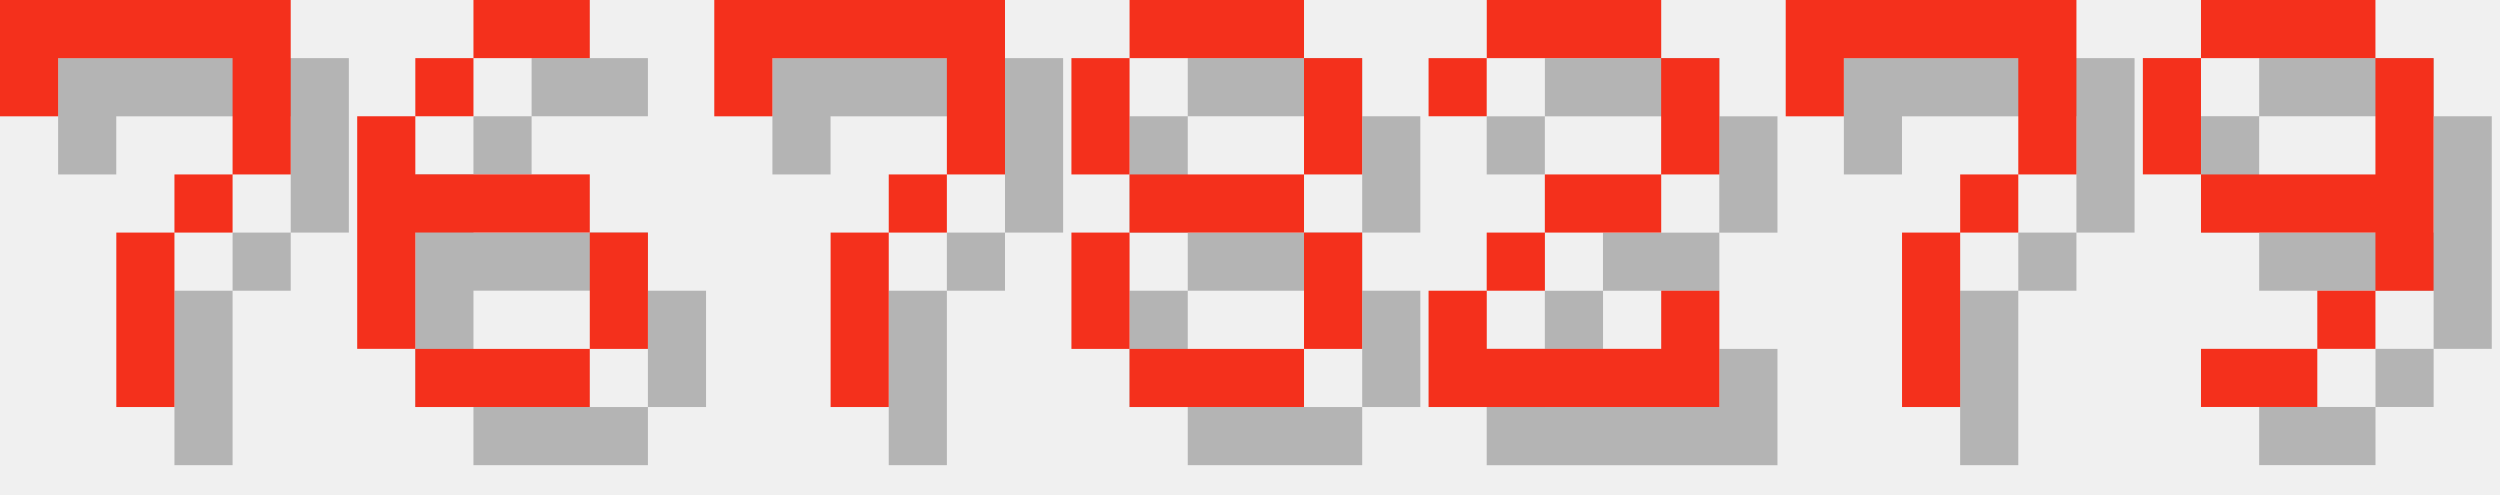
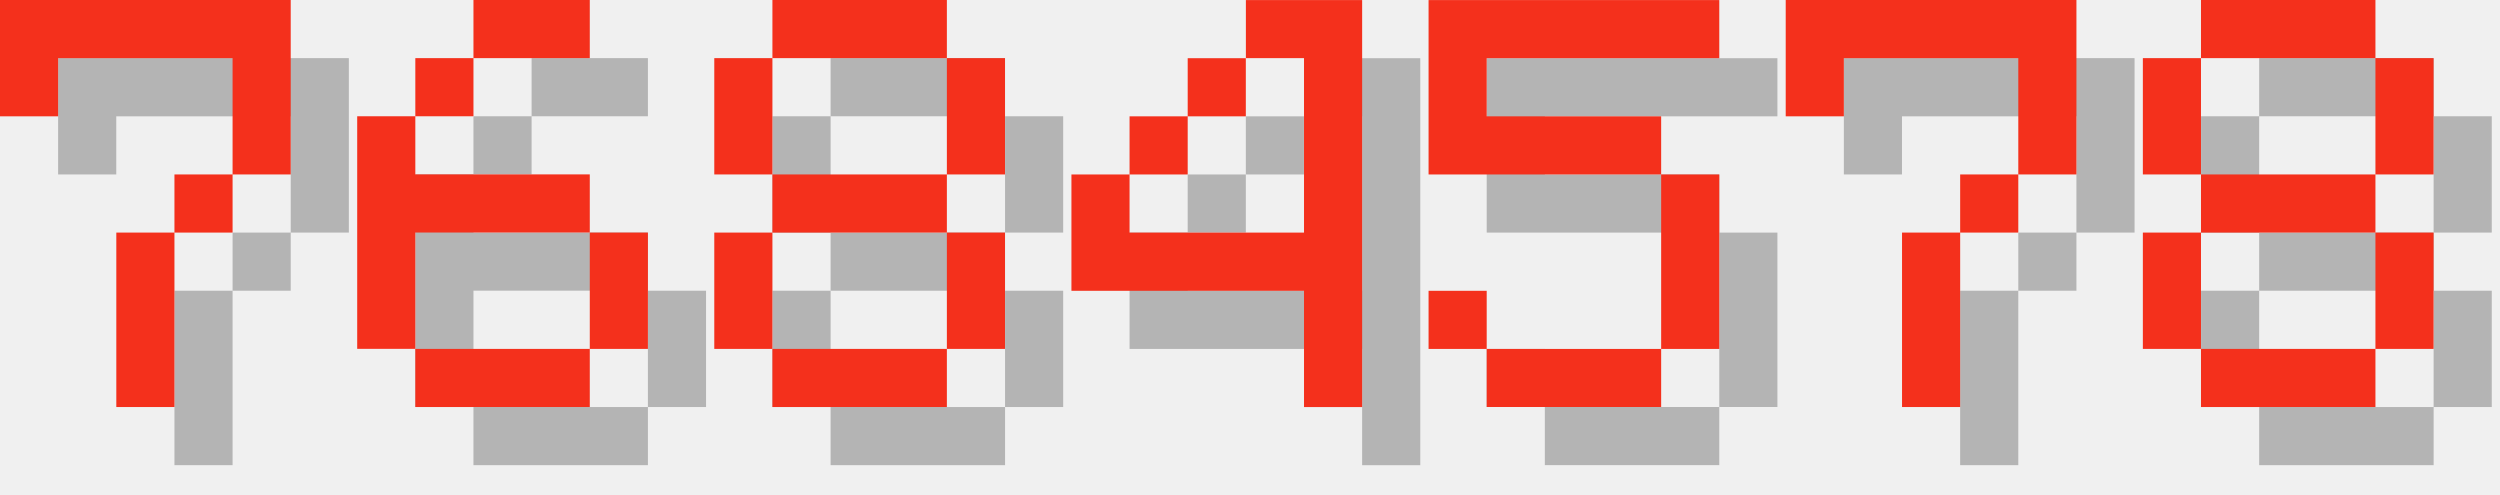
<svg xmlns="http://www.w3.org/2000/svg" version="1.1" width="182.0" height="36">
  <style>
        .text-foreground {
            fill: #F4301C;
        }
        .text-shadow {
            fill: #000000;
            fill-opacity: 0.25;
        }
    </style>
  <g class="digit" id="digit_7" transform="translate(0.0, 0), scale(4)">
    <path id="digit_7_shadow" class="text-shadow" d="m1.058 1.058 2e-6 2.117h1.058v-1.058h3.175v1.058l2e-7 1.058h-1.058v1.058h-1.058l4e-7 3.175 1.058 1e-7v-3.175h1.058v-1.058h1.058l5e-7 -1.058v-2.117z" fill-opacity=".5" style="paint-order:stroke fill markers" />
    <path id="digit_7_fg" class="text-foreground" d="m0 0 2e-6 2.117h1.058v-1.058h3.175v1.058l2e-7 1.058h-1.058v1.058h-1.058l4e-7 3.175 1.058 1e-7v-3.175h1.058v-1.058h1.058l5e-7 -1.058v-2.117z" fill="#fff" style="paint-order:stroke fill markers" />
  </g>
  <g class="digit" id="digit_6" transform="translate(26.0, 0), scale(4)">
    <path id="digit_6_shadow" class="text-shadow" d="m3.175 1.058v1.058h2.117v-1.058h-2.117zm0 1.058h-1.058v1.058h1.058v-1.058zm-1.058 1.058h-1.058v4.233h1.058v-2.117h3.175v-1.058h-3.175v-1.058zm3.175 2.117v2.117h1.058v-2.117h-1.058zm0 2.117h-3.175v1.058h3.175v-1.058z" fill-opacity=".5" style="paint-order:stroke fill markers" />
    <path id="digit_6_fg" class="text-foreground" d="m2.117 0v1.058h2.117v-1.058h-2.117zm0 1.058h-1.058v1.058h1.058v-1.058zm-1.058 1.058h-1.058v4.233h1.058v-2.117h3.175v-1.058h-3.175v-1.058zm3.175 2.117v2.117h1.058v-2.117h-1.058zm0 2.117h-3.175v1.058h3.175v-1.058z" fill="#fff" style="paint-order:stroke fill markers" />
  </g>
-   <g class="digit" id="digit_7" transform="translate(52.0, 0), scale(4)">
-     <path id="digit_7_shadow" class="text-shadow" d="m1.058 1.058 2e-6 2.117h1.058v-1.058h3.175v1.058l2e-7 1.058h-1.058v1.058h-1.058l4e-7 3.175 1.058 1e-7v-3.175h1.058v-1.058h1.058l5e-7 -1.058v-2.117z" fill-opacity=".5" style="paint-order:stroke fill markers" />
-     <path id="digit_7_fg" class="text-foreground" d="m0 0 2e-6 2.117h1.058v-1.058h3.175v1.058l2e-7 1.058h-1.058v1.058h-1.058l4e-7 3.175 1.058 1e-7v-3.175h1.058v-1.058h1.058l5e-7 -1.058v-2.117z" fill="#fff" style="paint-order:stroke fill markers" />
-   </g>
-   <g class="digit" id="digit_8" transform="translate(78.0, 0), scale(4)">
+   <g class="digit" id="digit_8" transform="translate(52.0, 0), scale(4)">
    <path id="digit_8_shadow" class="text-shadow" d="m2.117 1.058v1.058h3.175v-1.058h-3.175zm3.175 1.058v2.117h1.058v-2.117h-1.058zm0 2.117h-3.175v1.058h3.175v-1.058zm0 1.058v2.117h1.058v-2.117h-1.058zm0 2.117h-3.175v1.058h3.175v-1.058zm-3.175 0v-2.117h-1.058v2.117h1.058zm0-3.175v-2.117h-1.058v2.117h1.058z" fill-opacity=".5" style="paint-order:stroke fill markers" />
    <path id="digit_8_fg" class="text-foreground" d="m1.058 0v1.058h3.175v-1.058h-3.175zm3.175 1.058v2.117h1.058v-2.117h-1.058zm0 2.117h-3.175v1.058h3.175v-1.058zm0 1.058v2.117h1.058v-2.117h-1.058zm0 2.117h-3.175v1.058h3.175v-1.058zm-3.175 0v-2.117h-1.058v2.117h1.058zm0-3.175v-2.117h-1.058v2.117h1.058z" fill="#fff" style="paint-order:stroke fill markers" />
  </g>
-   <g class="digit" id="digit_2" transform="translate(104.0, 0), scale(4)">
-     <path id="digit_2_shadow" class="text-shadow" d="m1.058 2.117v1.058h1.058v-1.058h3.175v2.117h-2.117v1.058h-1.058v1.058h-1.058v2.117h5.292v-2.117h-1.058v1.058h-3.175v-1.058h1.058v-1.058h2.117v-1.058h1.058v-2.117h-1.058v-1.058h-3.175v1.058h-1.058z" fill-opacity=".5" style="paint-order:stroke fill markers" />
-     <path id="digit_2_fg" class="text-foreground" d="m0 1.058v1.058h1.058v-1.058h3.175v2.117h-2.117v1.058h-1.058v1.058h-1.058v2.117h5.292v-2.117h-1.058v1.058h-3.175v-1.058h1.058v-1.058h2.117v-1.058h1.058v-2.117h-1.058v-1.058h-3.175v1.058h-1.058z" fill="#fff" style="paint-order:stroke fill markers" />
+   <g class="digit" id="digit_4" transform="translate(78.0, 0), scale(4)">
+     <path id="digit_4_shadow" class="text-shadow" d="m4.233 1.058v1.058h1.058v3.175h-3.175v-1.058h-1.058v2.117h4.233v2.117h1.058v-7.408h-2.117zm-2.117 3.175h1.058v-1.058h-1.058v1.058zm1.058-1.058h1.058v-1.058h-1.058v1.058z" fill-opacity=".5" style="paint-order:stroke fill markers" />
+     <path id="digit_4_fg" class="text-foreground" d="m3.175 0v1.058h1.058v3.175h-3.175v-1.058h-1.058v2.117h4.233v2.117h1.058v-7.408h-2.117zm-2.117 3.175h1.058v-1.058h-1.058v1.058zm1.058-1.058h1.058v-1.058h-1.058v1.058z" fill="#fff" style="paint-order:stroke fill markers" />
+   </g>
+   <g class="digit" id="digit_5" transform="translate(104.0, 0), scale(4)">
+     <path id="digit_5_shadow" class="text-shadow" d="m1.058 1.058v3.175h4.233v3.175h-3.175v-1.058h-1.058v1.058h1.058v1.058h3.175v-1.058h1.058v-3.175h-1.058v-1.058h-3.175v-1.058h4.233v-1.058h-5.292z" fill-opacity=".5" style="paint-order:stroke fill markers" />
+     <path id="digit_5_fg" class="text-foreground" d="m0 0v3.175h4.233v3.175h-3.175v-1.058h-1.058v1.058h1.058v1.058h3.175v-1.058h1.058v-3.175h-1.058v-1.058h-3.175v-1.058h4.233v-1.058h-5.292z" fill="#fff" style="paint-order:stroke fill markers" />
  </g>
  <g class="digit" id="digit_7" transform="translate(130.0, 0), scale(4)">
    <path id="digit_7_shadow" class="text-shadow" d="m1.058 1.058 2e-6 2.117h1.058v-1.058h3.175v1.058l2e-7 1.058h-1.058v1.058h-1.058l4e-7 3.175 1.058 1e-7v-3.175h1.058v-1.058h1.058l5e-7 -1.058v-2.117z" fill-opacity=".5" style="paint-order:stroke fill markers" />
    <path id="digit_7_fg" class="text-foreground" d="m0 0 2e-6 2.117h1.058v-1.058h3.175v1.058l2e-7 1.058h-1.058v1.058h-1.058l4e-7 3.175 1.058 1e-7v-3.175h1.058v-1.058h1.058l5e-7 -1.058v-2.117z" fill="#fff" style="paint-order:stroke fill markers" />
  </g>
-   <g class="digit" id="digit_9" transform="translate(156.0, 0), scale(4)">
-     <path id="digit_9_shadow" class="text-shadow" d="m2.117 1.058v1.058h3.175v-1.058h-3.175zm3.175 1.058v2.117h-3.175v1.058h3.175v1.058h1.058v-4.233h-1.058zm0 4.233h-1.058v1.058h1.058v-1.058zm-1.058 1.058h-2.117v1.058h2.117v-1.058zm-2.117-3.175v-2.117h-1.058v2.117h1.058z" fill-opacity=".5" style="paint-order:stroke fill markers" />
-     <path id="digit_9_fg" class="text-foreground" d="m1.058 0v1.058h3.175v-1.058h-3.175zm3.175 1.058v2.117h-3.175v1.058h3.175v1.058h1.058v-4.233h-1.058zm0 4.233h-1.058v1.058h1.058v-1.058zm-1.058 1.058h-2.117v1.058h2.117v-1.058zm-2.117-3.175v-2.117h-1.058v2.117h1.058z" fill="#fff" style="paint-order:stroke fill markers" />
+   <g class="digit" id="digit_8" transform="translate(156.0, 0), scale(4)">
+     <path id="digit_8_shadow" class="text-shadow" d="m2.117 1.058v1.058h3.175v-1.058h-3.175zm3.175 1.058v2.117h1.058v-2.117h-1.058zm0 2.117h-3.175v1.058h3.175v-1.058zm0 1.058v2.117h1.058v-2.117h-1.058zm0 2.117h-3.175v1.058h3.175v-1.058zm-3.175 0v-2.117h-1.058v2.117h1.058zm0-3.175v-2.117h-1.058v2.117h1.058z" fill-opacity=".5" style="paint-order:stroke fill markers" />
+     <path id="digit_8_fg" class="text-foreground" d="m1.058 0v1.058h3.175v-1.058h-3.175zm3.175 1.058v2.117h1.058v-2.117h-1.058zm0 2.117h-3.175v1.058h3.175v-1.058zm0 1.058v2.117h1.058v-2.117h-1.058zm0 2.117h-3.175v1.058h3.175v-1.058zm-3.175 0v-2.117h-1.058v2.117h1.058zm0-3.175v-2.117h-1.058v2.117h1.058z" fill="#fff" style="paint-order:stroke fill markers" />
  </g>
</svg>
